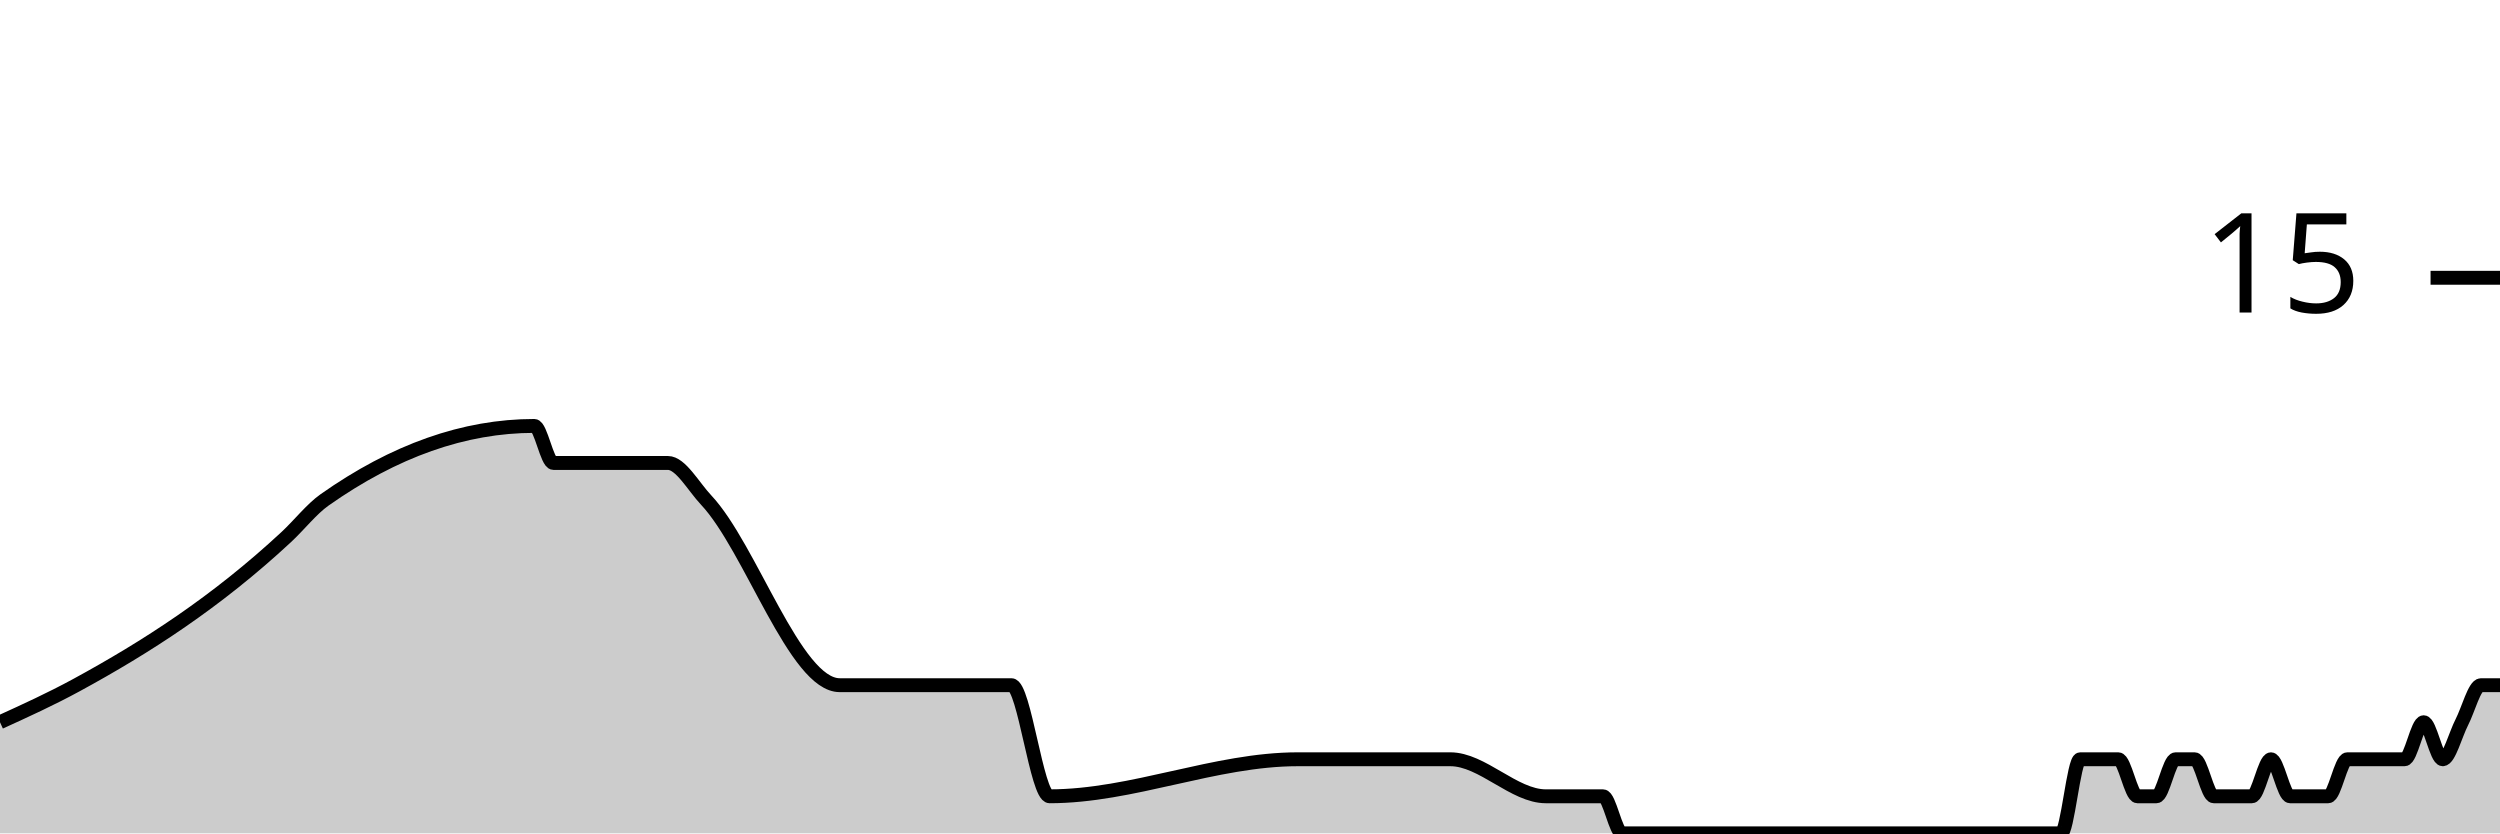
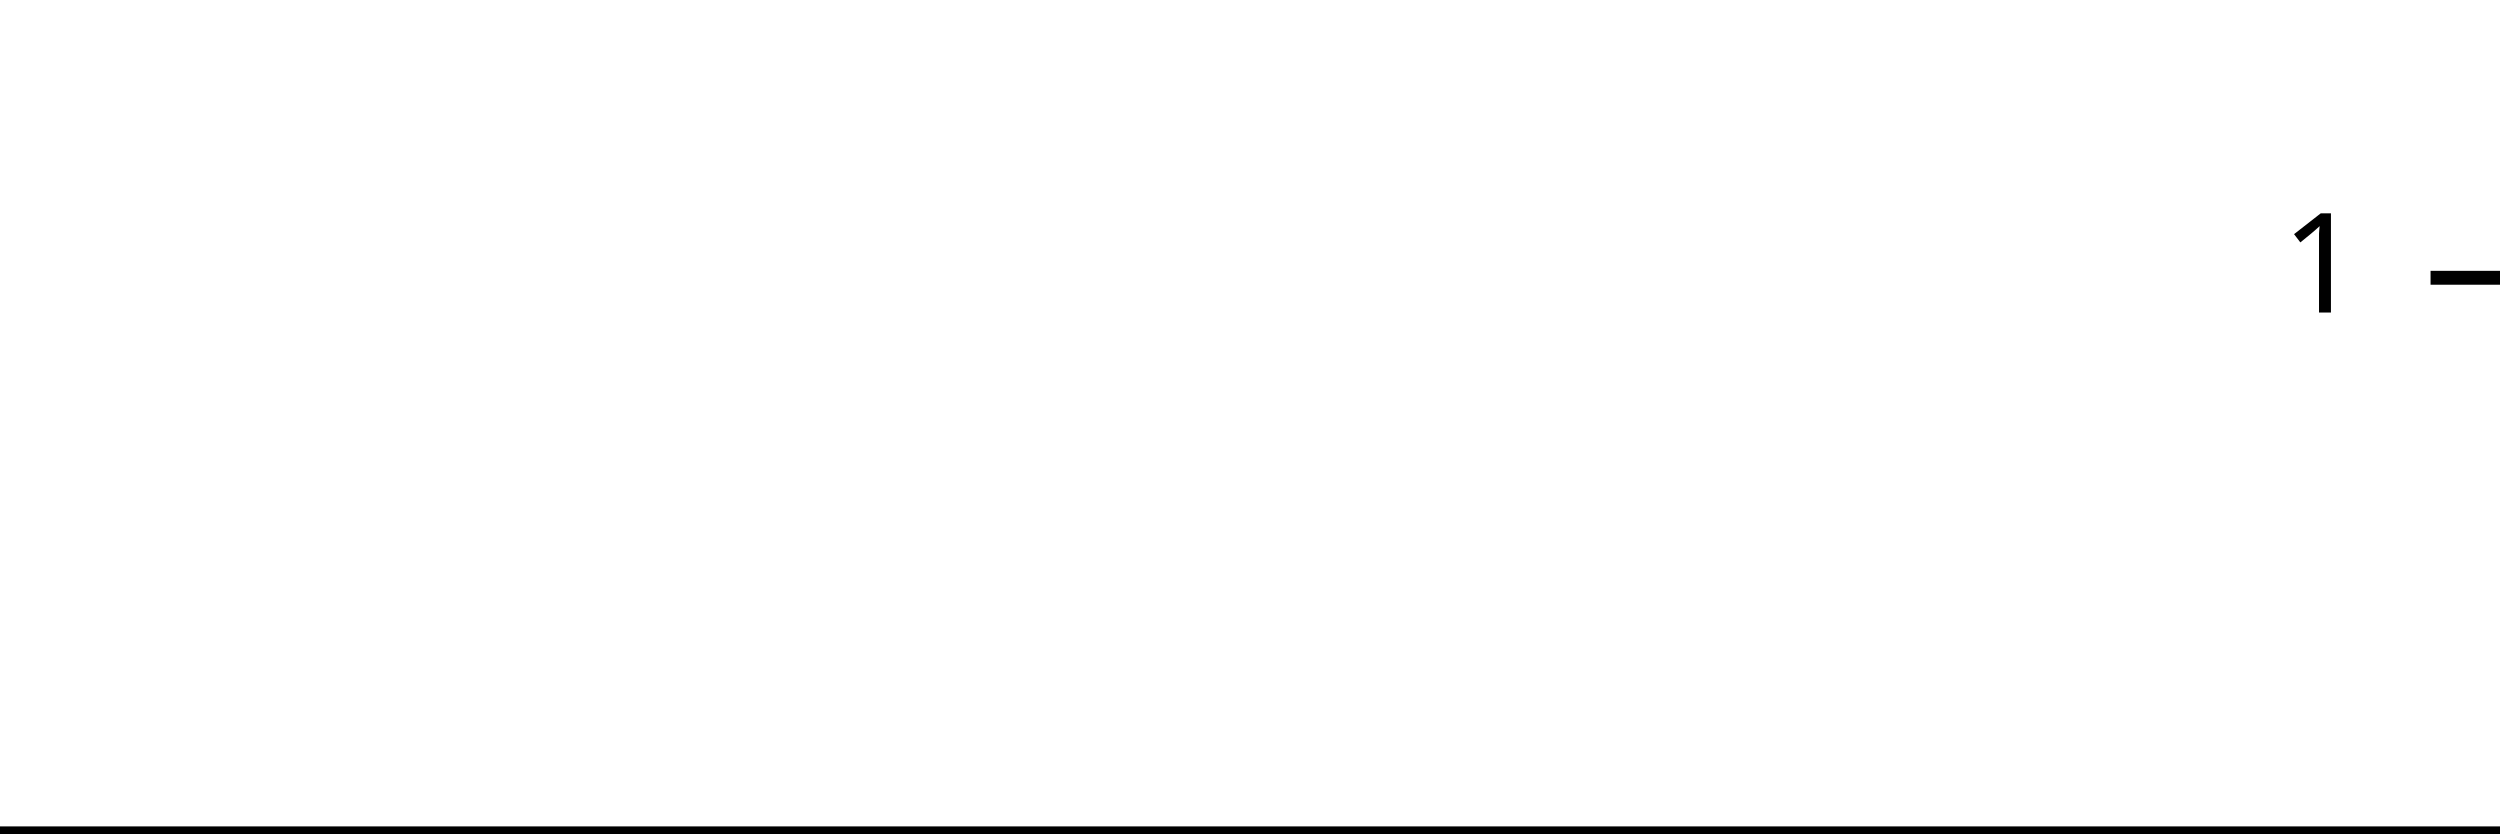
<svg xmlns="http://www.w3.org/2000/svg" viewBox="0 0 180 60">
  <g transform="translate(0,20)">
-     <path class="area" fill="rgba(0, 0, 0, 0.2)" d="M0,32C1.832,31.165,3.664,30.33,5.496,29.333C10.534,26.593,15.573,23.35,20.611,18.667C21.527,17.815,22.443,16.646,23.359,16C28.397,12.444,33.435,10.667,38.473,10.667C38.931,10.667,39.389,13.333,39.847,13.333C42.137,13.333,44.427,13.333,46.718,13.333C47.176,13.333,47.634,13.333,48.092,13.333C49.008,13.333,49.924,15.026,50.84,16C54.046,19.407,57.252,29.333,60.458,29.333C64.58,29.333,68.702,29.333,72.824,29.333C73.74,29.333,74.656,37.333,75.573,37.333C81.527,37.333,87.481,34.667,93.435,34.667C96.183,34.667,98.931,34.667,101.679,34.667C102.137,34.667,102.595,34.667,103.053,34.667C103.511,34.667,103.969,34.667,104.427,34.667C106.718,34.667,109.008,37.333,111.298,37.333C112.214,37.333,113.13,37.333,114.046,37.333C114.504,37.333,114.962,37.333,115.42,37.333C115.878,37.333,116.336,40,116.794,40C117.71,40,118.626,40,119.542,40C120,40,120.458,40,120.916,40C121.374,40,121.832,40,122.29,40C122.748,40,123.206,40,123.664,40C125.496,40,127.328,40,129.16,40C130.076,40,130.992,40,131.908,40C132.366,40,132.824,40,133.282,40C133.74,40,134.198,40,134.656,40C135.115,40,135.573,40,136.031,40C136.489,40,136.947,40,137.405,40C137.863,40,138.321,40,138.779,40C139.695,40,140.611,40,141.527,40C141.985,40,142.443,40,142.901,40C143.359,40,143.817,40,144.275,40C144.733,40,145.191,40,145.649,40C146.107,40,146.565,40,147.023,40C147.481,40,147.939,40,148.397,40C148.855,40,149.313,34.667,149.771,34.667C150.229,34.667,150.687,34.667,151.145,34.667C151.603,34.667,152.061,34.667,152.519,34.667C152.977,34.667,153.435,37.333,153.893,37.333C154.351,37.333,154.809,37.333,155.267,37.333C155.725,37.333,156.183,34.667,156.641,34.667C157.099,34.667,157.557,34.667,158.015,34.667C158.473,34.667,158.931,37.333,159.389,37.333C159.847,37.333,160.305,37.333,160.763,37.333C161.221,37.333,161.679,37.333,162.137,37.333C162.595,37.333,163.053,34.667,163.511,34.667C163.969,34.667,164.427,37.333,164.885,37.333C165.344,37.333,165.802,37.333,166.26,37.333C166.718,37.333,167.176,37.333,167.634,37.333C168.092,37.333,168.55,34.667,169.008,34.667C169.466,34.667,169.924,34.667,170.382,34.667C170.84,34.667,171.298,34.667,171.756,34.667C172.214,34.667,172.672,34.667,173.13,34.667C173.588,34.667,174.046,32,174.504,32C174.962,32,175.42,34.667,175.878,34.667C176.336,34.667,176.794,32.889,177.252,32C177.71,31.111,178.168,29.333,178.626,29.333C179.084,29.333,179.542,29.333,180,29.333L180,40C179.542,40,179.084,40,178.626,40C178.168,40,177.71,40,177.252,40C176.794,40,176.336,40,175.878,40C175.42,40,174.962,40,174.504,40C174.046,40,173.588,40,173.13,40C172.672,40,172.214,40,171.756,40C171.298,40,170.84,40,170.382,40C169.924,40,169.466,40,169.008,40C168.55,40,168.092,40,167.634,40C167.176,40,166.718,40,166.26,40C165.802,40,165.344,40,164.885,40C164.427,40,163.969,40,163.511,40C163.053,40,162.595,40,162.137,40C161.679,40,161.221,40,160.763,40C160.305,40,159.847,40,159.389,40C158.931,40,158.473,40,158.015,40C157.557,40,157.099,40,156.641,40C156.183,40,155.725,40,155.267,40C154.809,40,154.351,40,153.893,40C153.435,40,152.977,40,152.519,40C152.061,40,151.603,40,151.145,40C150.687,40,150.229,40,149.771,40C149.313,40,148.855,40,148.397,40C147.939,40,147.481,40,147.023,40C146.565,40,146.107,40,145.649,40C145.191,40,144.733,40,144.275,40C143.817,40,143.359,40,142.901,40C142.443,40,141.985,40,141.527,40C140.611,40,139.695,40,138.779,40C138.321,40,137.863,40,137.405,40C136.947,40,136.489,40,136.031,40C135.573,40,135.115,40,134.656,40C134.198,40,133.74,40,133.282,40C132.824,40,132.366,40,131.908,40C130.992,40,130.076,40,129.16,40C127.328,40,125.496,40,123.664,40C123.206,40,122.748,40,122.29,40C121.832,40,121.374,40,120.916,40C120.458,40,120,40,119.542,40C118.626,40,117.71,40,116.794,40C116.336,40,115.878,40,115.42,40C114.962,40,114.504,40,114.046,40C113.13,40,112.214,40,111.298,40C109.008,40,106.718,40,104.427,40C103.969,40,103.511,40,103.053,40C102.595,40,102.137,40,101.679,40C98.931,40,96.183,40,93.435,40C87.481,40,81.527,40,75.573,40C74.656,40,73.74,40,72.824,40C68.702,40,64.58,40,60.458,40C57.252,40,54.046,40,50.84,40C49.924,40,49.008,40,48.092,40C47.634,40,47.176,40,46.718,40C44.427,40,42.137,40,39.847,40C39.389,40,38.931,40,38.473,40C33.435,40,28.397,40,23.359,40C22.443,40,21.527,40,20.611,40C15.573,40,10.534,40,5.496,40C3.664,40,1.832,40,0,40Z" />
-     <path class="line" stroke="black" fill="none" d="M0,32C1.832,31.165,3.664,30.33,5.496,29.333C10.534,26.593,15.573,23.35,20.611,18.667C21.527,17.815,22.443,16.646,23.359,16C28.397,12.444,33.435,10.667,38.473,10.667C38.931,10.667,39.389,13.333,39.847,13.333C42.137,13.333,44.427,13.333,46.718,13.333C47.176,13.333,47.634,13.333,48.092,13.333C49.008,13.333,49.924,15.026,50.84,16C54.046,19.407,57.252,29.333,60.458,29.333C64.58,29.333,68.702,29.333,72.824,29.333C73.74,29.333,74.656,37.333,75.573,37.333C81.527,37.333,87.481,34.667,93.435,34.667C96.183,34.667,98.931,34.667,101.679,34.667C102.137,34.667,102.595,34.667,103.053,34.667C103.511,34.667,103.969,34.667,104.427,34.667C106.718,34.667,109.008,37.333,111.298,37.333C112.214,37.333,113.13,37.333,114.046,37.333C114.504,37.333,114.962,37.333,115.42,37.333C115.878,37.333,116.336,40,116.794,40C117.71,40,118.626,40,119.542,40C120,40,120.458,40,120.916,40C121.374,40,121.832,40,122.29,40C122.748,40,123.206,40,123.664,40C125.496,40,127.328,40,129.16,40C130.076,40,130.992,40,131.908,40C132.366,40,132.824,40,133.282,40C133.74,40,134.198,40,134.656,40C135.115,40,135.573,40,136.031,40C136.489,40,136.947,40,137.405,40C137.863,40,138.321,40,138.779,40C139.695,40,140.611,40,141.527,40C141.985,40,142.443,40,142.901,40C143.359,40,143.817,40,144.275,40C144.733,40,145.191,40,145.649,40C146.107,40,146.565,40,147.023,40C147.481,40,147.939,40,148.397,40C148.855,40,149.313,34.667,149.771,34.667C150.229,34.667,150.687,34.667,151.145,34.667C151.603,34.667,152.061,34.667,152.519,34.667C152.977,34.667,153.435,37.333,153.893,37.333C154.351,37.333,154.809,37.333,155.267,37.333C155.725,37.333,156.183,34.667,156.641,34.667C157.099,34.667,157.557,34.667,158.015,34.667C158.473,34.667,158.931,37.333,159.389,37.333C159.847,37.333,160.305,37.333,160.763,37.333C161.221,37.333,161.679,37.333,162.137,37.333C162.595,37.333,163.053,34.667,163.511,34.667C163.969,34.667,164.427,37.333,164.885,37.333C165.344,37.333,165.802,37.333,166.26,37.333C166.718,37.333,167.176,37.333,167.634,37.333C168.092,37.333,168.55,34.667,169.008,34.667C169.466,34.667,169.924,34.667,170.382,34.667C170.84,34.667,171.298,34.667,171.756,34.667C172.214,34.667,172.672,34.667,173.13,34.667C173.588,34.667,174.046,32,174.504,32C174.962,32,175.42,34.667,175.878,34.667C176.336,34.667,176.794,32.889,177.252,32C177.71,31.111,178.168,29.333,178.626,29.333C179.084,29.333,179.542,29.333,180,29.333" />
+     <path class="area" fill="rgba(0, 0, 0, 0.2)" d="M0,40C1.846,40,3.692,40,5.538,40C10.615,40,15.692,40,20.769,40C21.692,40,22.615,40,23.538,40C28.615,40,33.692,40,38.769,40C39.231,40,39.692,40,40.154,40C42.462,40,44.769,40,47.077,40C47.538,40,48,40,48.462,40C49.385,40,50.308,40,51.231,40C54.462,40,57.692,40,60.923,40C65.077,40,69.231,40,73.385,40C74.308,40,75.231,40,76.154,40C82.154,40,88.154,40,94.154,40C96.923,40,99.692,40,102.462,40C102.923,40,103.385,40,103.846,40C104.308,40,104.769,40,105.231,40C107.538,40,109.846,40,112.154,40C113.077,40,114,40,114.923,40C115.385,40,115.846,40,116.308,40C116.769,40,117.231,40,117.692,40C118.615,40,119.538,40,120.462,40C120.923,40,121.385,40,121.846,40C122.308,40,122.769,40,123.231,40C123.692,40,124.154,40,124.615,40C126.462,40,128.308,40,130.154,40C131.077,40,132,40,132.923,40C133.385,40,133.846,40,134.308,40C134.769,40,135.231,40,135.692,40C136.154,40,136.615,40,137.077,40C137.538,40,138,40,138.462,40C138.923,40,139.385,40,139.846,40C140.769,40,141.692,40,142.615,40C143.077,40,143.538,40,144,40C144.462,40,144.923,40,145.385,40C145.846,40,146.308,40,146.769,40C147.231,40,147.692,40,148.154,40C148.615,40,149.077,40,149.538,40C150,40,150.462,40,150.923,40C151.385,40,151.846,40,152.308,40C152.769,40,153.231,40,153.692,40C154.154,40,154.615,40,155.077,40C155.538,40,156,40,156.462,40C156.923,40,157.385,40,157.846,40C158.308,40,158.769,40,159.231,40C159.692,40,160.154,40,160.615,40C161.077,40,161.538,40,162,40C162.462,40,162.923,40,163.385,40C163.846,40,164.308,40,164.769,40C165.231,40,165.692,40,166.154,40C166.615,40,167.077,40,167.538,40C168,40,168.462,40,168.923,40C169.385,40,169.846,40,170.308,40C170.769,40,171.231,40,171.692,40C172.154,40,172.615,40,173.077,40C173.538,40,174,40,174.462,40C174.923,40,175.385,40,175.846,40C176.308,40,176.769,40,177.231,40C177.692,40,178.154,40,178.615,40C179.077,40,179.538,40,180,40L180,40C179.538,40,179.077,40,178.615,40C178.154,40,177.692,40,177.231,40C176.769,40,176.308,40,175.846,40C175.385,40,174.923,40,174.462,40C174,40,173.538,40,173.077,40C172.615,40,172.154,40,171.692,40C171.231,40,170.769,40,170.308,40C169.846,40,169.385,40,168.923,40C168.462,40,168,40,167.538,40C167.077,40,166.615,40,166.154,40C165.692,40,165.231,40,164.769,40C164.308,40,163.846,40,163.385,40C162.923,40,162.462,40,162,40C161.538,40,161.077,40,160.615,40C160.154,40,159.692,40,159.231,40C158.769,40,158.308,40,157.846,40C157.385,40,156.923,40,156.462,40C156,40,155.538,40,155.077,40C154.615,40,154.154,40,153.692,40C153.231,40,152.769,40,152.308,40C151.846,40,151.385,40,150.923,40C150.462,40,150,40,149.538,40C149.077,40,148.615,40,148.154,40C147.692,40,147.231,40,146.769,40C146.308,40,145.846,40,145.385,40C144.923,40,144.462,40,144,40C143.538,40,143.077,40,142.615,40C141.692,40,140.769,40,139.846,40C139.385,40,138.923,40,138.462,40C138,40,137.538,40,137.077,40C136.615,40,136.154,40,135.692,40C135.231,40,134.769,40,134.308,40C133.846,40,133.385,40,132.923,40C132,40,131.077,40,130.154,40C128.308,40,126.462,40,124.615,40C124.154,40,123.692,40,123.231,40C122.769,40,122.308,40,121.846,40C121.385,40,120.923,40,120.462,40C119.538,40,118.615,40,117.692,40C117.231,40,116.769,40,116.308,40C115.846,40,115.385,40,114.923,40C114,40,113.077,40,112.154,40C109.846,40,107.538,40,105.231,40C104.769,40,104.308,40,103.846,40C103.385,40,102.923,40,102.462,40C99.692,40,96.923,40,94.154,40C88.154,40,82.154,40,76.154,40C75.231,40,74.308,40,73.385,40C69.231,40,65.077,40,60.923,40C57.692,40,54.462,40,51.231,40C50.308,40,49.385,40,48.462,40C48,40,47.538,40,47.077,40C44.769,40,42.462,40,40.154,40C39.692,40,39.231,40,38.769,40C33.692,40,28.615,40,23.538,40C22.615,40,21.692,40,20.769,40C15.692,40,10.615,40,5.538,40C3.692,40,1.846,40,0,40Z" />
+     <path class="line" stroke="black" fill="none" d="M0,40C1.846,40,3.692,40,5.538,40C10.615,40,15.692,40,20.769,40C21.692,40,22.615,40,23.538,40C28.615,40,33.692,40,38.769,40C39.231,40,39.692,40,40.154,40C42.462,40,44.769,40,47.077,40C47.538,40,48,40,48.462,40C49.385,40,50.308,40,51.231,40C54.462,40,57.692,40,60.923,40C65.077,40,69.231,40,73.385,40C74.308,40,75.231,40,76.154,40C82.154,40,88.154,40,94.154,40C96.923,40,99.692,40,102.462,40C102.923,40,103.385,40,103.846,40C104.308,40,104.769,40,105.231,40C107.538,40,109.846,40,112.154,40C113.077,40,114,40,114.923,40C115.385,40,115.846,40,116.308,40C116.769,40,117.231,40,117.692,40C118.615,40,119.538,40,120.462,40C120.923,40,121.385,40,121.846,40C122.308,40,122.769,40,123.231,40C123.692,40,124.154,40,124.615,40C126.462,40,128.308,40,130.154,40C131.077,40,132,40,132.923,40C133.385,40,133.846,40,134.308,40C134.769,40,135.231,40,135.692,40C136.154,40,136.615,40,137.077,40C137.538,40,138,40,138.462,40C138.923,40,139.385,40,139.846,40C140.769,40,141.692,40,142.615,40C143.077,40,143.538,40,144,40C144.462,40,144.923,40,145.385,40C145.846,40,146.308,40,146.769,40C147.231,40,147.692,40,148.154,40C148.615,40,149.077,40,149.538,40C150,40,150.462,40,150.923,40C151.385,40,151.846,40,152.308,40C152.769,40,153.231,40,153.692,40C154.154,40,154.615,40,155.077,40C155.538,40,156,40,156.462,40C156.923,40,157.385,40,157.846,40C158.308,40,158.769,40,159.231,40C159.692,40,160.154,40,160.615,40C161.077,40,161.538,40,162,40C162.462,40,162.923,40,163.385,40C163.846,40,164.308,40,164.769,40C165.231,40,165.692,40,166.154,40C166.615,40,167.077,40,167.538,40C168,40,168.462,40,168.923,40C169.385,40,169.846,40,170.308,40C170.769,40,171.231,40,171.692,40C172.154,40,172.615,40,173.077,40C173.538,40,174,40,174.462,40C174.923,40,175.385,40,175.846,40C176.308,40,176.769,40,177.231,40C177.692,40,178.154,40,178.615,40C179.077,40,179.538,40,180,40" />
    <path class="axis-ceiling" stroke-width="1" stroke="black" fill="none" d="M175,0L180,0" />
-     <text class="axis-ceiling-label" font-family="sans-serif" text-anchor="end" font-size="10px" x="170" y="2.5">15</text>
+     <text class="axis-ceiling-label" font-family="sans-serif" text-anchor="end" font-size="10px" x="170" y="2.5">1</text>
  </g>
</svg>
